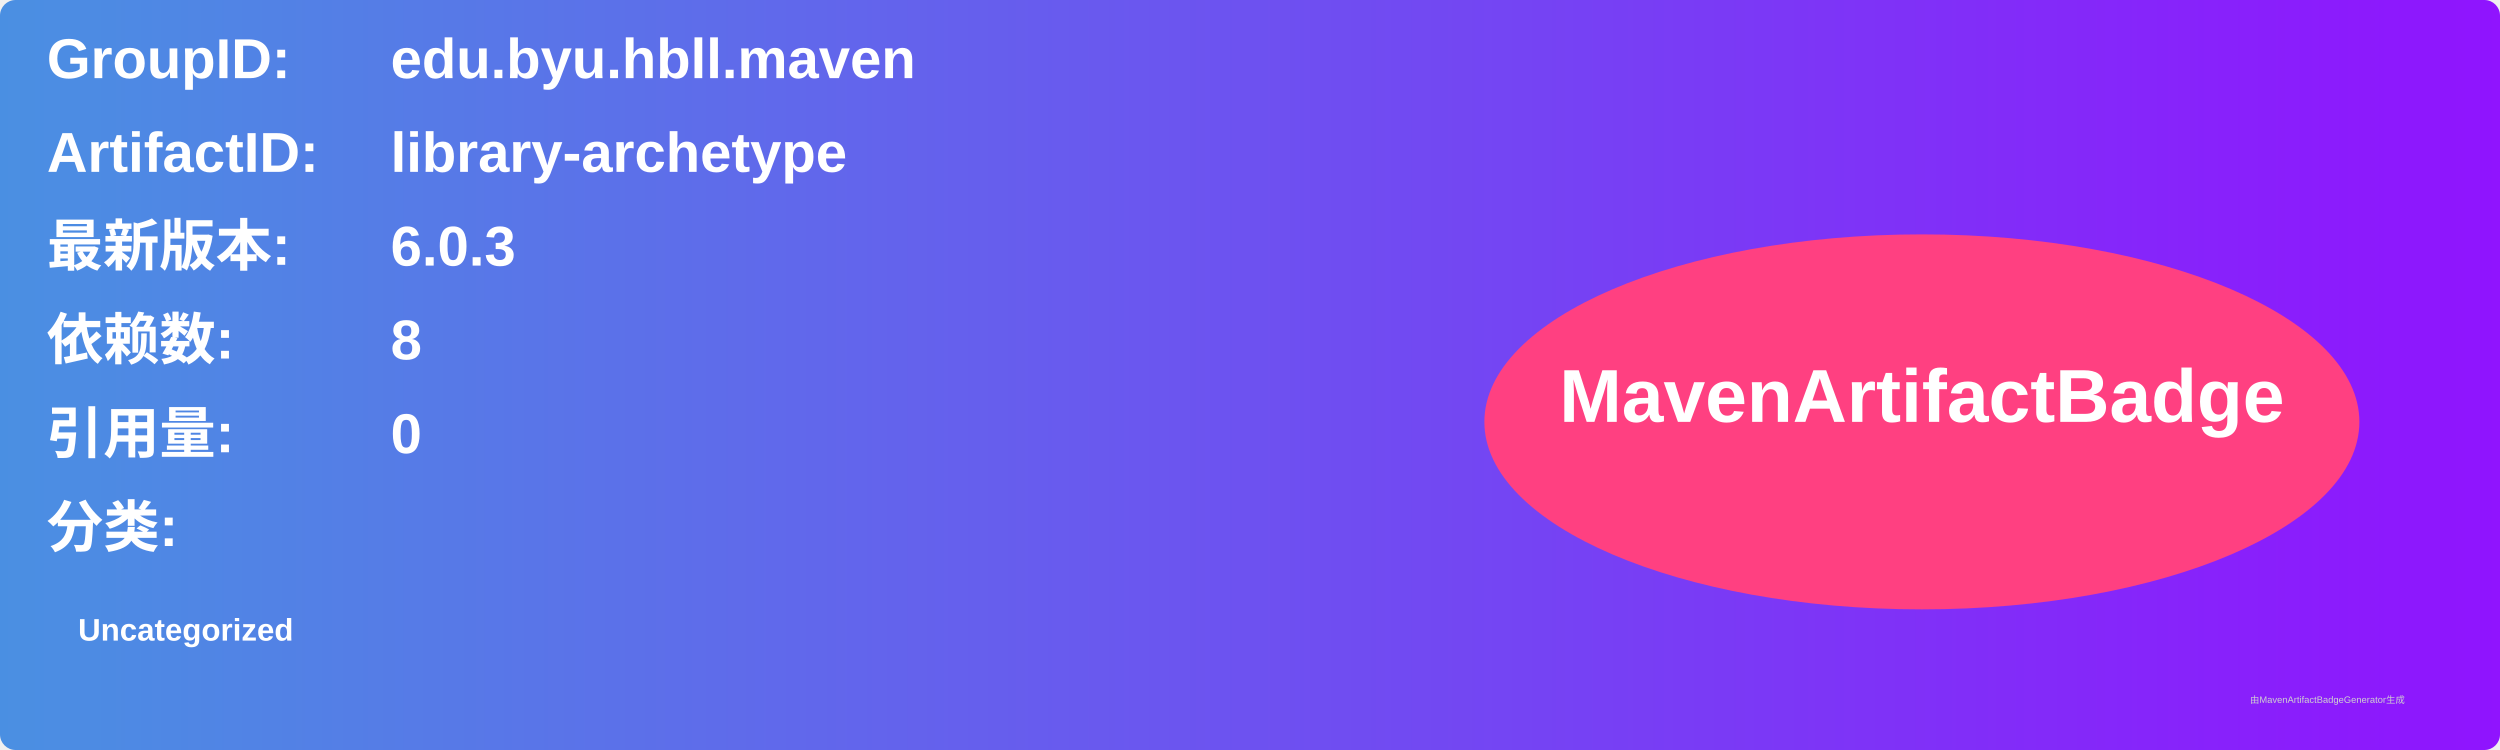
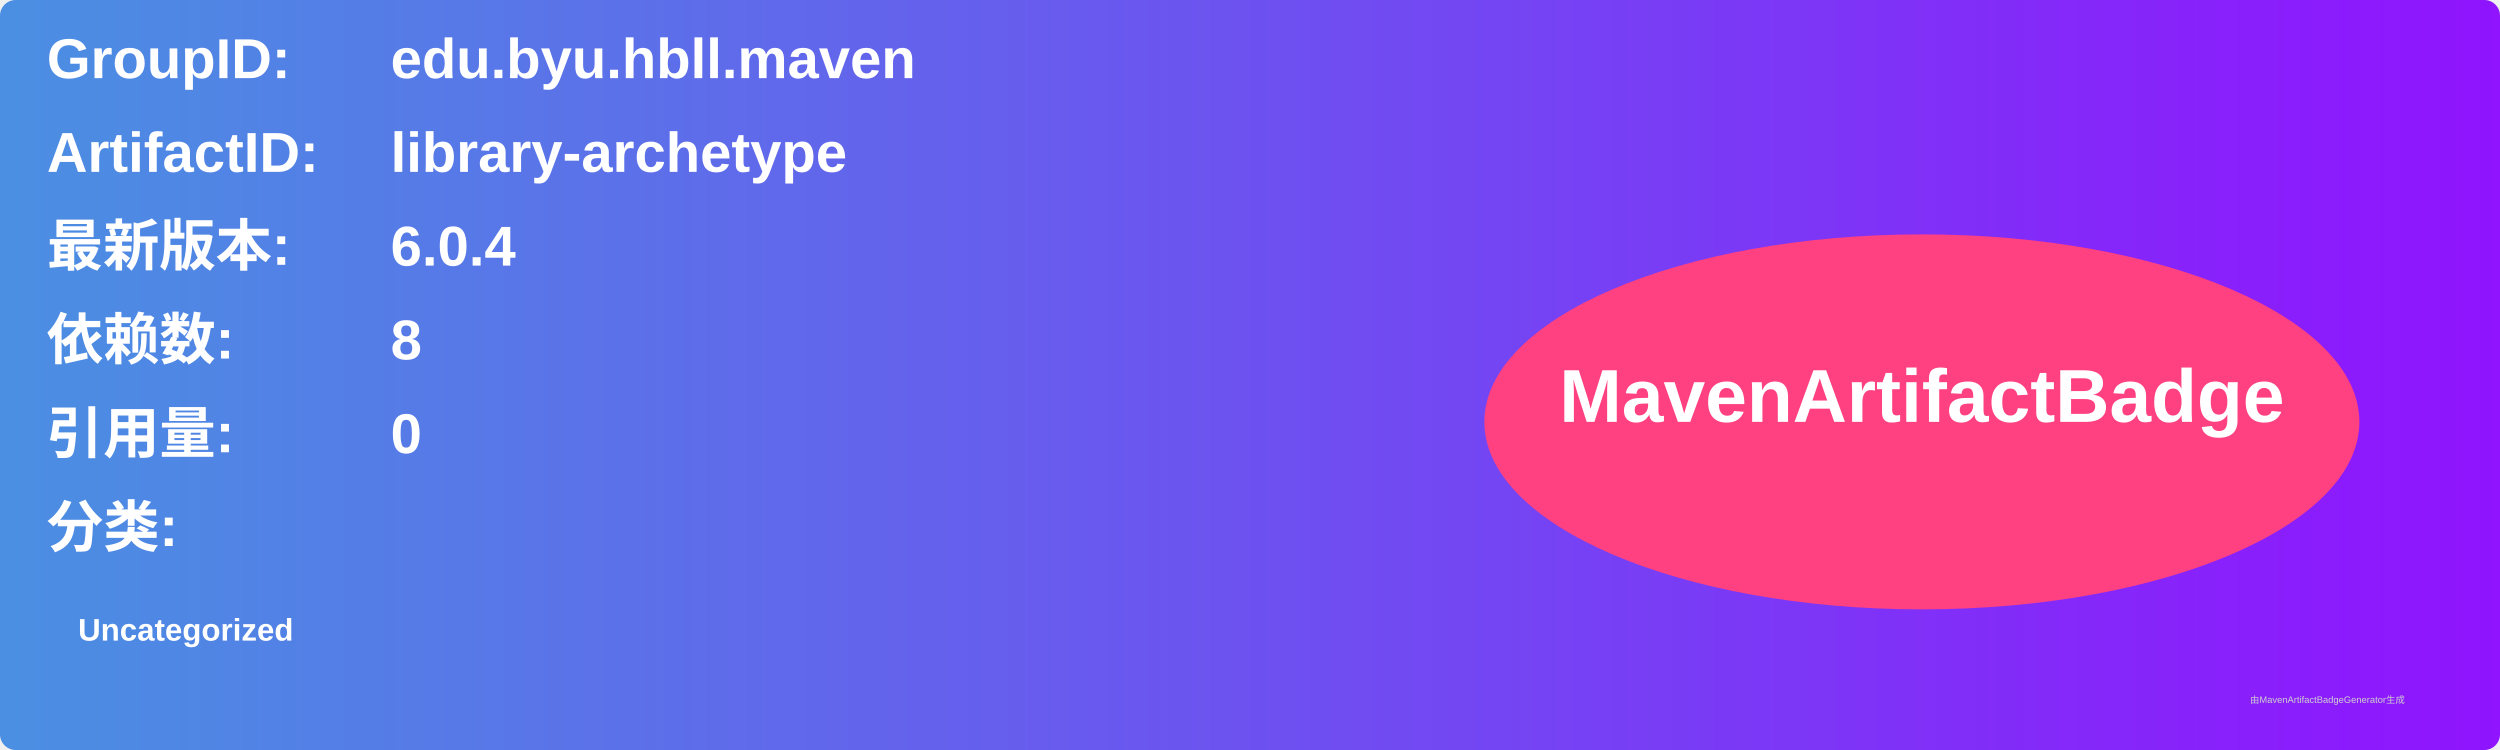
<svg xmlns="http://www.w3.org/2000/svg" width="800" height="240" viewBox="0 0 800 240">
  <linearGradient id="grad" x1="0%" y1="0%" x2="100%" y2="0%">
    <stop offset="0%" stop-color="#4a90e2" />
    <stop offset="100%" stop-color="#9013fe" />
  </linearGradient>
  <rect width="100%" height="100%" rx="5" ry="5" fill="url(#grad)" />
  <g transform="translate(15, 15)">
    <text x="0" y="10" font-family="Arial" font-size="18" fill="white" font-weight="bold" width="260">GroupID:</text>
    <text x="110" y="10" font-family="Arial" font-size="18" fill="white" font-weight="bold" width="460">edu.byu.hbll.maven</text>
    <text x="0" y="40" font-family="Arial" font-size="18" fill="white" font-weight="bold" width="260">ArtifactID:</text>
    <text x="110" y="40" font-family="Arial" font-size="18" fill="white" font-weight="bold" width="460">library-archetype</text>
    <text x="0" y="70" font-family="Arial" font-size="18" fill="white" font-weight="bold">最新版本:</text>
    <text x="110" y="70" font-family="Arial" font-size="18" fill="white" font-weight="bold">
-       <tspan font-weight="bold">6.0.3</tspan>
+       <tspan font-weight="bold">6.0.4</tspan>
    </text>
    <text x="0" y="100" font-family="Arial" font-size="18" fill="white" font-weight="bold">依赖数: </text>
    <text x="110" y="100" font-family="Arial" font-size="18" fill="white">
      <tspan font-weight="bold">8</tspan>
    </text>
    <text x="0" y="130" font-family="Arial" font-size="18" fill="white" font-weight="bold">引用量: </text>
    <text x="110" y="130" font-family="Arial" font-size="18" fill="white">
      <tspan font-weight="bold">0</tspan>
    </text>
    <text x="0" y="160" font-family="Arial" font-size="18" fill="white" font-weight="bold">分类:</text>
    <text x="10" y="190" font-family="Arial" font-size="10" fill="white">
      <tspan font-weight="bold">Uncategorized</tspan>
    </text>
    <ellipse cx="600" cy="120" rx="140" ry="60" fill="#ff4081" />
    <text x="600" y="120" text-anchor="middle" font-family="Arial" font-size="24" fill="white" font-weight="bold">MavenArtifactBadge</text>
  </g>
  <text x="720" y="225" font-family="Arial" font-size="3" fill="#d0d0d0">由MavenArtifactBadgeGenerator生成</text>
</svg>
